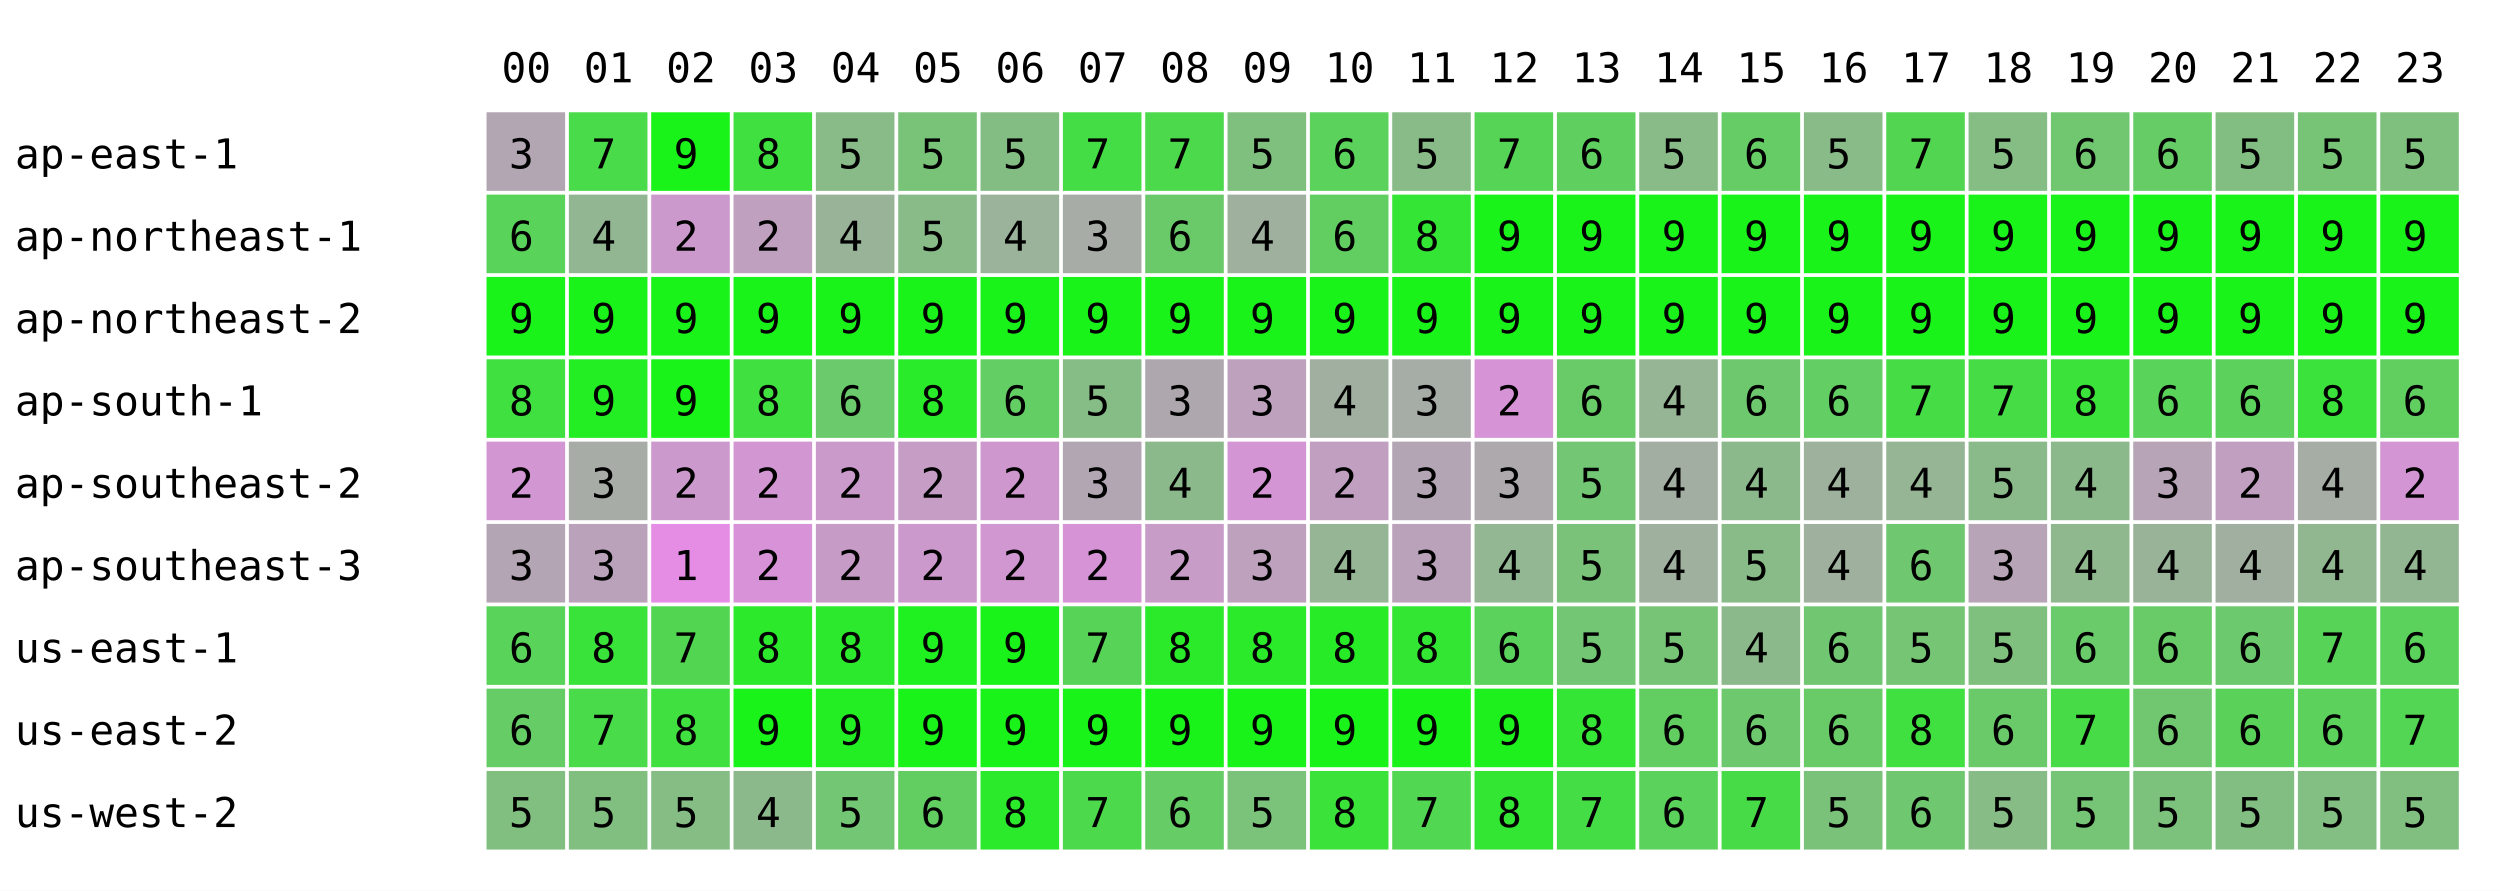
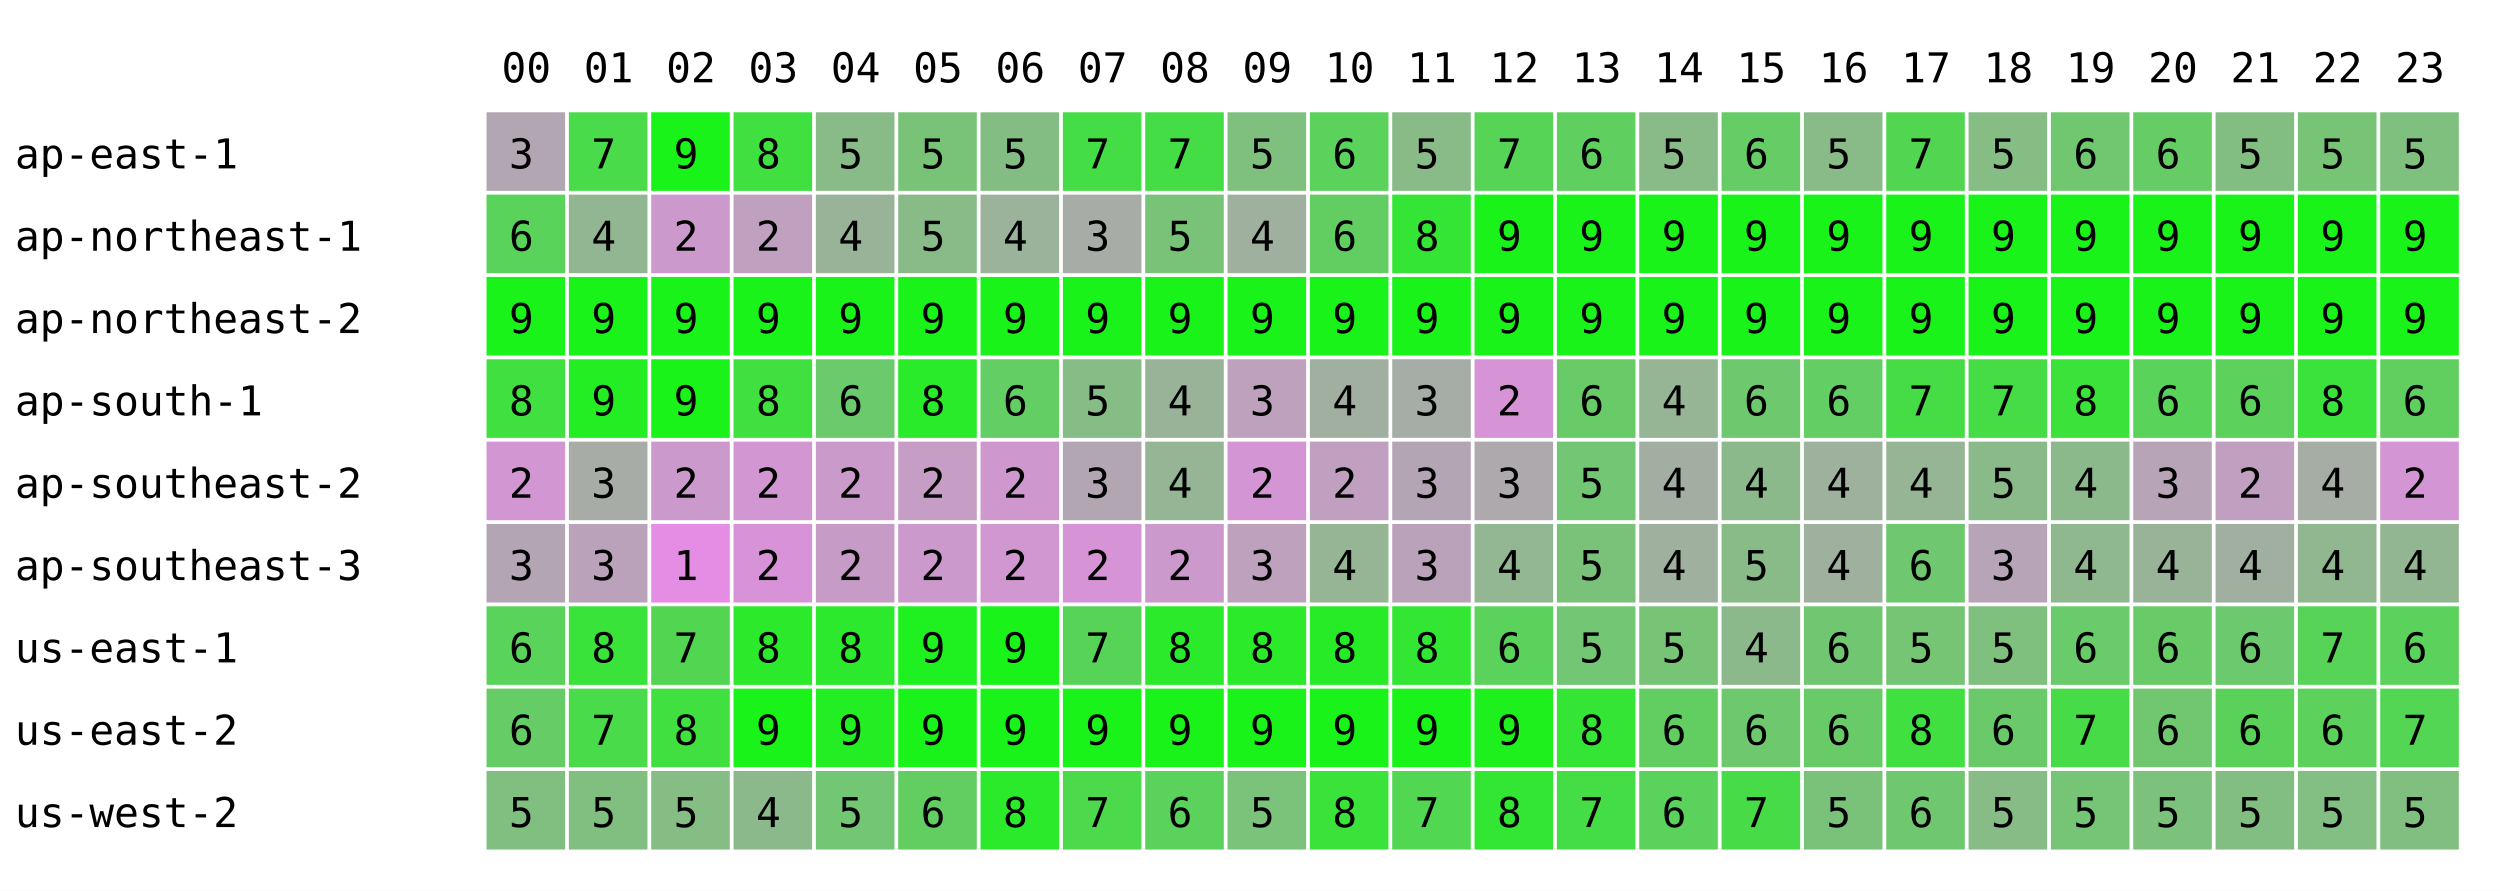
<svg xmlns="http://www.w3.org/2000/svg" width="668" height="238" font-family="monospace" font-size="11">
  <rect width="668" height="238" fill="white" />
  <text x="134" y="22">00</text>
  <text x="156" y="22">01</text>
  <text x="178" y="22">02</text>
  <text x="200" y="22">03</text>
  <text x="222" y="22">04</text>
  <text x="244" y="22">05</text>
  <text x="266" y="22">06</text>
  <text x="288" y="22">07</text>
  <text x="310" y="22">08</text>
  <text x="332" y="22">09</text>
  <text x="354" y="22">10</text>
  <text x="376" y="22">11</text>
  <text x="398" y="22">12</text>
  <text x="420" y="22">13</text>
  <text x="442" y="22">14</text>
  <text x="464" y="22">15</text>
  <text x="486" y="22">16</text>
  <text x="508" y="22">17</text>
  <text x="530" y="22">18</text>
  <text x="552" y="22">19</text>
  <text x="574" y="22">20</text>
  <text x="596" y="22">21</text>
  <text x="618" y="22">22</text>
  <text x="640" y="22">23</text>
  <text x="4" y="45">ap-east-1</text>
  <rect x="130" y="30" width="21" height="21" fill="rgb(178,166,178)" />
  <text x="136" y="45">3</text>
  <rect x="152" y="30" width="21" height="21" fill="rgb(73,219,73)" />
  <text x="158" y="45">7</text>
  <rect x="174" y="30" width="21" height="21" fill="rgb(25,243,25)" />
  <text x="180" y="45">9</text>
  <rect x="196" y="30" width="21" height="21" fill="rgb(63,224,63)" />
  <text x="202" y="45">8</text>
  <rect x="218" y="30" width="21" height="21" fill="rgb(137,187,137)" />
  <text x="224" y="45">5</text>
  <rect x="240" y="30" width="21" height="21" fill="rgb(121,195,121)" />
  <text x="246" y="45">5</text>
  <rect x="262" y="30" width="21" height="21" fill="rgb(132,189,132)" />
  <text x="268" y="45">5</text>
  <rect x="284" y="30" width="21" height="21" fill="rgb(69,221,69)" />
  <text x="290" y="45">7</text>
-   <rect x="306" y="30" width="21" height="21" fill="rgb(76,217,76)" />
+   <rect x="306" y="30" width="21" height="21" fill="rgb(69,221,69)" />
  <text x="312" y="45">7</text>
  <rect x="328" y="30" width="21" height="21" fill="rgb(127,192,127)" />
  <text x="334" y="45">5</text>
  <rect x="350" y="30" width="21" height="21" fill="rgb(91,210,91)" />
  <text x="356" y="45">6</text>
  <rect x="372" y="30" width="21" height="21" fill="rgb(136,187,136)" />
  <text x="378" y="45">5</text>
  <rect x="394" y="30" width="21" height="21" fill="rgb(86,212,86)" />
  <text x="400" y="45">7</text>
  <rect x="416" y="30" width="21" height="21" fill="rgb(95,208,95)" />
  <text x="422" y="45">6</text>
  <rect x="438" y="30" width="21" height="21" fill="rgb(137,187,137)" />
  <text x="444" y="45">5</text>
  <rect x="460" y="30" width="21" height="21" fill="rgb(102,204,102)" />
  <text x="466" y="45">6</text>
  <rect x="482" y="30" width="21" height="21" fill="rgb(136,187,136)" />
  <text x="488" y="45">5</text>
  <rect x="504" y="30" width="21" height="21" fill="rgb(82,214,82)" />
  <text x="510" y="45">7</text>
  <rect x="526" y="30" width="21" height="21" fill="rgb(133,189,133)" />
  <text x="532" y="45">5</text>
  <rect x="548" y="30" width="21" height="21" fill="rgb(112,199,112)" />
  <text x="554" y="45">6</text>
  <rect x="570" y="30" width="21" height="21" fill="rgb(102,204,102)" />
  <text x="576" y="45">6</text>
  <rect x="592" y="30" width="21" height="21" fill="rgb(130,190,130)" />
  <text x="598" y="45">5</text>
  <rect x="614" y="30" width="21" height="21" fill="rgb(119,196,119)" />
  <text x="620" y="45">5</text>
  <rect x="636" y="30" width="21" height="21" fill="rgb(127,192,127)" />
  <text x="642" y="45">5</text>
  <text x="4" y="67">ap-northeast-1</text>
  <rect x="130" y="52" width="21" height="21" fill="rgb(89,211,89)" />
  <text x="136" y="67">6</text>
  <rect x="152" y="52" width="21" height="21" fill="rgb(146,182,146)" />
  <text x="158" y="67">4</text>
  <rect x="174" y="52" width="21" height="21" fill="rgb(204,153,204)" />
  <text x="180" y="67">2</text>
  <rect x="196" y="52" width="21" height="21" fill="rgb(191,160,191)" />
  <text x="202" y="67">2</text>
  <rect x="218" y="52" width="21" height="21" fill="rgb(153,179,153)" />
  <text x="224" y="67">4</text>
  <rect x="240" y="52" width="21" height="21" fill="rgb(137,187,137)" />
  <text x="246" y="67">5</text>
  <rect x="262" y="52" width="21" height="21" fill="rgb(155,178,155)" />
  <text x="268" y="67">4</text>
  <rect x="284" y="52" width="21" height="21" fill="rgb(167,172,167)" />
  <text x="290" y="67">3</text>
-   <rect x="306" y="52" width="21" height="21" fill="rgb(106,202,106)" />
-   <text x="312" y="67">6</text>
+   <rect x="306" y="52" width="21" height="21" fill="rgb(120,195,120)" />
+   <text x="312" y="67">5</text>
  <rect x="328" y="52" width="21" height="21" fill="rgb(159,176,159)" />
  <text x="334" y="67">4</text>
  <rect x="350" y="52" width="21" height="21" fill="rgb(98,206,98)" />
  <text x="356" y="67">6</text>
  <rect x="372" y="52" width="21" height="21" fill="rgb(53,229,53)" />
  <text x="378" y="67">8</text>
  <rect x="394" y="52" width="21" height="21" fill="rgb(25,243,25)" />
  <text x="400" y="67">9</text>
  <rect x="416" y="52" width="21" height="21" fill="rgb(25,243,25)" />
  <text x="422" y="67">9</text>
  <rect x="438" y="52" width="21" height="21" fill="rgb(25,243,25)" />
  <text x="444" y="67">9</text>
  <rect x="460" y="52" width="21" height="21" fill="rgb(25,243,25)" />
  <text x="466" y="67">9</text>
  <rect x="482" y="52" width="21" height="21" fill="rgb(25,243,25)" />
  <text x="488" y="67">9</text>
  <rect x="504" y="52" width="21" height="21" fill="rgb(25,243,25)" />
  <text x="510" y="67">9</text>
  <rect x="526" y="52" width="21" height="21" fill="rgb(25,243,25)" />
  <text x="532" y="67">9</text>
  <rect x="548" y="52" width="21" height="21" fill="rgb(25,243,25)" />
  <text x="554" y="67">9</text>
  <rect x="570" y="52" width="21" height="21" fill="rgb(25,243,25)" />
  <text x="576" y="67">9</text>
  <rect x="592" y="52" width="21" height="21" fill="rgb(25,243,25)" />
  <text x="598" y="67">9</text>
  <rect x="614" y="52" width="21" height="21" fill="rgb(25,243,25)" />
  <text x="620" y="67">9</text>
  <rect x="636" y="52" width="21" height="21" fill="rgb(25,243,25)" />
  <text x="642" y="67">9</text>
  <text x="4" y="89">ap-northeast-2</text>
  <rect x="130" y="74" width="21" height="21" fill="rgb(25,243,25)" />
  <text x="136" y="89">9</text>
  <rect x="152" y="74" width="21" height="21" fill="rgb(25,243,25)" />
  <text x="158" y="89">9</text>
  <rect x="174" y="74" width="21" height="21" fill="rgb(25,243,25)" />
  <text x="180" y="89">9</text>
  <rect x="196" y="74" width="21" height="21" fill="rgb(25,243,25)" />
  <text x="202" y="89">9</text>
  <rect x="218" y="74" width="21" height="21" fill="rgb(25,243,25)" />
  <text x="224" y="89">9</text>
  <rect x="240" y="74" width="21" height="21" fill="rgb(25,243,25)" />
  <text x="246" y="89">9</text>
  <rect x="262" y="74" width="21" height="21" fill="rgb(25,243,25)" />
  <text x="268" y="89">9</text>
  <rect x="284" y="74" width="21" height="21" fill="rgb(25,243,25)" />
  <text x="290" y="89">9</text>
  <rect x="306" y="74" width="21" height="21" fill="rgb(25,243,25)" />
  <text x="312" y="89">9</text>
  <rect x="328" y="74" width="21" height="21" fill="rgb(25,243,25)" />
  <text x="334" y="89">9</text>
  <rect x="350" y="74" width="21" height="21" fill="rgb(25,243,25)" />
  <text x="356" y="89">9</text>
  <rect x="372" y="74" width="21" height="21" fill="rgb(25,243,25)" />
  <text x="378" y="89">9</text>
  <rect x="394" y="74" width="21" height="21" fill="rgb(25,243,25)" />
  <text x="400" y="89">9</text>
  <rect x="416" y="74" width="21" height="21" fill="rgb(25,243,25)" />
  <text x="422" y="89">9</text>
  <rect x="438" y="74" width="21" height="21" fill="rgb(25,243,25)" />
  <text x="444" y="89">9</text>
  <rect x="460" y="74" width="21" height="21" fill="rgb(25,243,25)" />
  <text x="466" y="89">9</text>
  <rect x="482" y="74" width="21" height="21" fill="rgb(25,243,25)" />
  <text x="488" y="89">9</text>
  <rect x="504" y="74" width="21" height="21" fill="rgb(25,243,25)" />
  <text x="510" y="89">9</text>
  <rect x="526" y="74" width="21" height="21" fill="rgb(25,243,25)" />
  <text x="532" y="89">9</text>
  <rect x="548" y="74" width="21" height="21" fill="rgb(25,243,25)" />
  <text x="554" y="89">9</text>
  <rect x="570" y="74" width="21" height="21" fill="rgb(25,243,25)" />
  <text x="576" y="89">9</text>
  <rect x="592" y="74" width="21" height="21" fill="rgb(25,243,25)" />
  <text x="598" y="89">9</text>
  <rect x="614" y="74" width="21" height="21" fill="rgb(25,243,25)" />
  <text x="620" y="89">9</text>
  <rect x="636" y="74" width="21" height="21" fill="rgb(25,243,25)" />
  <text x="642" y="89">9</text>
  <text x="4" y="111">ap-south-1</text>
  <rect x="130" y="96" width="21" height="21" fill="rgb(63,224,63)" />
  <text x="136" y="111">8</text>
  <rect x="152" y="96" width="21" height="21" fill="rgb(35,238,35)" />
  <text x="158" y="111">9</text>
  <rect x="174" y="96" width="21" height="21" fill="rgb(25,243,25)" />
  <text x="180" y="111">9</text>
  <rect x="196" y="96" width="21" height="21" fill="rgb(63,224,63)" />
  <text x="202" y="111">8</text>
  <rect x="218" y="96" width="21" height="21" fill="rgb(107,202,107)" />
  <text x="224" y="111">6</text>
  <rect x="240" y="96" width="21" height="21" fill="rgb(41,235,41)" />
  <text x="246" y="111">8</text>
  <rect x="262" y="96" width="21" height="21" fill="rgb(99,206,99)" />
  <text x="268" y="111">6</text>
  <rect x="284" y="96" width="21" height="21" fill="rgb(134,188,134)" />
  <text x="290" y="111">5</text>
-   <rect x="306" y="96" width="21" height="21" fill="rgb(174,168,174)" />
-   <text x="312" y="111">3</text>
+   <rect x="306" y="96" width="21" height="21" fill="rgb(153,179,153)" />
+   <text x="312" y="111">4</text>
  <rect x="328" y="96" width="21" height="21" fill="rgb(189,161,189)" />
  <text x="334" y="111">3</text>
  <rect x="350" y="96" width="21" height="21" fill="rgb(160,175,160)" />
  <text x="356" y="111">4</text>
  <rect x="372" y="96" width="21" height="21" fill="rgb(166,172,166)" />
  <text x="378" y="111">3</text>
  <rect x="394" y="96" width="21" height="21" fill="rgb(214,148,214)" />
  <text x="400" y="111">2</text>
  <rect x="416" y="96" width="21" height="21" fill="rgb(104,203,104)" />
  <text x="422" y="111">6</text>
  <rect x="438" y="96" width="21" height="21" fill="rgb(149,181,149)" />
  <text x="444" y="111">4</text>
  <rect x="460" y="96" width="21" height="21" fill="rgb(110,200,110)" />
  <text x="466" y="111">6</text>
  <rect x="482" y="96" width="21" height="21" fill="rgb(99,206,99)" />
  <text x="488" y="111">6</text>
  <rect x="504" y="96" width="21" height="21" fill="rgb(70,220,70)" />
  <text x="510" y="111">7</text>
  <rect x="526" y="96" width="21" height="21" fill="rgb(70,220,70)" />
  <text x="532" y="111">7</text>
  <rect x="548" y="96" width="21" height="21" fill="rgb(58,226,58)" />
  <text x="554" y="111">8</text>
  <rect x="570" y="96" width="21" height="21" fill="rgb(89,211,89)" />
  <text x="576" y="111">6</text>
  <rect x="592" y="96" width="21" height="21" fill="rgb(92,209,92)" />
  <text x="598" y="111">6</text>
  <rect x="614" y="96" width="21" height="21" fill="rgb(59,226,59)" />
  <text x="620" y="111">8</text>
  <rect x="636" y="96" width="21" height="21" fill="rgb(96,207,96)" />
  <text x="642" y="111">6</text>
  <text x="4" y="133">ap-southeast-2</text>
  <rect x="130" y="118" width="21" height="21" fill="rgb(210,150,210)" />
  <text x="136" y="133">2</text>
  <rect x="152" y="118" width="21" height="21" fill="rgb(167,172,167)" />
  <text x="158" y="133">3</text>
  <rect x="174" y="118" width="21" height="21" fill="rgb(204,153,204)" />
  <text x="180" y="133">2</text>
  <rect x="196" y="118" width="21" height="21" fill="rgb(210,150,210)" />
  <text x="202" y="133">2</text>
  <rect x="218" y="118" width="21" height="21" fill="rgb(202,154,202)" />
  <text x="224" y="133">2</text>
  <rect x="240" y="118" width="21" height="21" fill="rgb(197,157,197)" />
  <text x="246" y="133">2</text>
  <rect x="262" y="118" width="21" height="21" fill="rgb(206,152,206)" />
  <text x="268" y="133">2</text>
  <rect x="284" y="118" width="21" height="21" fill="rgb(178,166,178)" />
  <text x="290" y="133">3</text>
-   <rect x="306" y="118" width="21" height="21" fill="rgb(140,185,140)" />
+   <rect x="306" y="118" width="21" height="21" fill="rgb(149,181,149)" />
  <text x="312" y="133">4</text>
  <rect x="328" y="118" width="21" height="21" fill="rgb(212,149,212)" />
  <text x="334" y="133">2</text>
  <rect x="350" y="118" width="21" height="21" fill="rgb(193,159,193)" />
  <text x="356" y="133">2</text>
  <rect x="372" y="118" width="21" height="21" fill="rgb(180,165,180)" />
  <text x="378" y="133">3</text>
  <rect x="394" y="118" width="21" height="21" fill="rgb(173,169,173)" />
  <text x="400" y="133">3</text>
  <rect x="416" y="118" width="21" height="21" fill="rgb(115,198,115)" />
  <text x="422" y="133">5</text>
  <rect x="438" y="118" width="21" height="21" fill="rgb(163,174,163)" />
  <text x="444" y="133">4</text>
  <rect x="460" y="118" width="21" height="21" fill="rgb(140,185,140)" />
  <text x="466" y="133">4</text>
  <rect x="482" y="118" width="21" height="21" fill="rgb(157,177,157)" />
  <text x="488" y="133">4</text>
  <rect x="504" y="118" width="21" height="21" fill="rgb(149,181,149)" />
  <text x="510" y="133">4</text>
  <rect x="526" y="118" width="21" height="21" fill="rgb(138,186,138)" />
  <text x="532" y="133">5</text>
  <rect x="548" y="118" width="21" height="21" fill="rgb(140,185,140)" />
  <text x="554" y="133">4</text>
  <rect x="570" y="118" width="21" height="21" fill="rgb(183,164,183)" />
  <text x="576" y="133">3</text>
  <rect x="592" y="118" width="21" height="21" fill="rgb(192,159,192)" />
  <text x="598" y="133">2</text>
  <rect x="614" y="118" width="21" height="21" fill="rgb(165,173,165)" />
  <text x="620" y="133">4</text>
  <rect x="636" y="118" width="21" height="21" fill="rgb(212,149,212)" />
  <text x="642" y="133">2</text>
  <text x="4" y="155">ap-southeast-3</text>
  <rect x="130" y="140" width="21" height="21" fill="rgb(180,165,180)" />
  <text x="136" y="155">3</text>
  <rect x="152" y="140" width="21" height="21" fill="rgb(186,162,186)" />
  <text x="158" y="155">3</text>
  <rect x="174" y="140" width="21" height="21" fill="rgb(229,141,229)" />
  <text x="180" y="155">1</text>
  <rect x="196" y="140" width="21" height="21" fill="rgb(216,147,216)" />
  <text x="202" y="155">2</text>
  <rect x="218" y="140" width="21" height="21" fill="rgb(198,156,198)" />
  <text x="224" y="155">2</text>
  <rect x="240" y="140" width="21" height="21" fill="rgb(204,153,204)" />
  <text x="246" y="155">2</text>
  <rect x="262" y="140" width="21" height="21" fill="rgb(209,151,209)" />
  <text x="268" y="155">2</text>
  <rect x="284" y="140" width="21" height="21" fill="rgb(214,148,214)" />
  <text x="290" y="155">2</text>
-   <rect x="306" y="140" width="21" height="21" fill="rgb(199,156,199)" />
+   <rect x="306" y="140" width="21" height="21" fill="rgb(204,153,204)" />
  <text x="312" y="155">2</text>
  <rect x="328" y="140" width="21" height="21" fill="rgb(189,161,189)" />
  <text x="334" y="155">3</text>
  <rect x="350" y="140" width="21" height="21" fill="rgb(149,181,149)" />
  <text x="356" y="155">4</text>
  <rect x="372" y="140" width="21" height="21" fill="rgb(187,162,187)" />
  <text x="378" y="155">3</text>
  <rect x="394" y="140" width="21" height="21" fill="rgb(147,182,147)" />
  <text x="400" y="155">4</text>
  <rect x="416" y="140" width="21" height="21" fill="rgb(122,194,122)" />
  <text x="422" y="155">5</text>
  <rect x="438" y="140" width="21" height="21" fill="rgb(159,176,159)" />
  <text x="444" y="155">4</text>
  <rect x="460" y="140" width="21" height="21" fill="rgb(136,187,136)" />
  <text x="466" y="155">5</text>
  <rect x="482" y="140" width="21" height="21" fill="rgb(159,176,159)" />
  <text x="488" y="155">4</text>
  <rect x="504" y="140" width="21" height="21" fill="rgb(111,200,111)" />
  <text x="510" y="155">6</text>
  <rect x="526" y="140" width="21" height="21" fill="rgb(183,164,183)" />
  <text x="532" y="155">3</text>
  <rect x="548" y="140" width="21" height="21" fill="rgb(143,184,143)" />
  <text x="554" y="155">4</text>
  <rect x="570" y="140" width="21" height="21" fill="rgb(153,179,153)" />
  <text x="576" y="155">4</text>
  <rect x="592" y="140" width="21" height="21" fill="rgb(160,175,160)" />
  <text x="598" y="155">4</text>
  <rect x="614" y="140" width="21" height="21" fill="rgb(144,183,144)" />
  <text x="620" y="155">4</text>
  <rect x="636" y="140" width="21" height="21" fill="rgb(146,182,146)" />
  <text x="642" y="155">4</text>
  <text x="4" y="177">us-east-1</text>
  <rect x="130" y="162" width="21" height="21" fill="rgb(89,211,89)" />
  <text x="136" y="177">6</text>
  <rect x="152" y="162" width="21" height="21" fill="rgb(57,227,57)" />
  <text x="158" y="177">8</text>
  <rect x="174" y="162" width="21" height="21" fill="rgb(82,214,82)" />
  <text x="180" y="177">7</text>
  <rect x="196" y="162" width="21" height="21" fill="rgb(44,233,44)" />
  <text x="202" y="177">8</text>
  <rect x="218" y="162" width="21" height="21" fill="rgb(45,233,45)" />
  <text x="224" y="177">8</text>
  <rect x="240" y="162" width="21" height="21" fill="rgb(31,240,31)" />
  <text x="246" y="177">9</text>
  <rect x="262" y="162" width="21" height="21" fill="rgb(25,243,25)" />
  <text x="268" y="177">9</text>
  <rect x="284" y="162" width="21" height="21" fill="rgb(87,212,87)" />
  <text x="290" y="177">7</text>
-   <rect x="306" y="162" width="21" height="21" fill="rgb(42,234,42)" />
+   <rect x="306" y="162" width="21" height="21" fill="rgb(43,234,43)" />
  <text x="312" y="177">8</text>
  <rect x="328" y="162" width="21" height="21" fill="rgb(42,234,42)" />
  <text x="334" y="177">8</text>
  <rect x="350" y="162" width="21" height="21" fill="rgb(40,235,40)" />
  <text x="356" y="177">8</text>
  <rect x="372" y="162" width="21" height="21" fill="rgb(51,230,51)" />
  <text x="378" y="177">8</text>
  <rect x="394" y="162" width="21" height="21" fill="rgb(91,210,91)" />
  <text x="400" y="177">6</text>
  <rect x="416" y="162" width="21" height="21" fill="rgb(115,198,115)" />
  <text x="422" y="177">5</text>
  <rect x="438" y="162" width="21" height="21" fill="rgb(119,196,119)" />
  <text x="444" y="177">5</text>
  <rect x="460" y="162" width="21" height="21" fill="rgb(140,185,140)" />
  <text x="466" y="177">4</text>
  <rect x="482" y="162" width="21" height="21" fill="rgb(113,199,113)" />
  <text x="488" y="177">6</text>
  <rect x="504" y="162" width="21" height="21" fill="rgb(117,197,117)" />
  <text x="510" y="177">5</text>
  <rect x="526" y="162" width="21" height="21" fill="rgb(127,192,127)" />
  <text x="532" y="177">5</text>
  <rect x="548" y="162" width="21" height="21" fill="rgb(105,203,105)" />
  <text x="554" y="177">6</text>
  <rect x="570" y="162" width="21" height="21" fill="rgb(104,203,104)" />
  <text x="576" y="177">6</text>
  <rect x="592" y="162" width="21" height="21" fill="rgb(109,201,109)" />
  <text x="598" y="177">6</text>
  <rect x="614" y="162" width="21" height="21" fill="rgb(87,212,87)" />
  <text x="620" y="177">7</text>
  <rect x="636" y="162" width="21" height="21" fill="rgb(91,210,91)" />
  <text x="642" y="177">6</text>
  <text x="4" y="199">us-east-2</text>
  <rect x="130" y="184" width="21" height="21" fill="rgb(102,204,102)" />
  <text x="136" y="199">6</text>
  <rect x="152" y="184" width="21" height="21" fill="rgb(73,219,73)" />
  <text x="158" y="199">7</text>
  <rect x="174" y="184" width="21" height="21" fill="rgb(63,224,63)" />
  <text x="180" y="199">8</text>
  <rect x="196" y="184" width="21" height="21" fill="rgb(25,243,25)" />
  <text x="202" y="199">9</text>
  <rect x="218" y="184" width="21" height="21" fill="rgb(35,238,35)" />
  <text x="224" y="199">9</text>
  <rect x="240" y="184" width="21" height="21" fill="rgb(25,243,25)" />
  <text x="246" y="199">9</text>
  <rect x="262" y="184" width="21" height="21" fill="rgb(25,243,25)" />
  <text x="268" y="199">9</text>
  <rect x="284" y="184" width="21" height="21" fill="rgb(25,243,25)" />
  <text x="290" y="199">9</text>
  <rect x="306" y="184" width="21" height="21" fill="rgb(25,243,25)" />
  <text x="312" y="199">9</text>
  <rect x="328" y="184" width="21" height="21" fill="rgb(25,243,25)" />
  <text x="334" y="199">9</text>
  <rect x="350" y="184" width="21" height="21" fill="rgb(25,243,25)" />
  <text x="356" y="199">9</text>
  <rect x="372" y="184" width="21" height="21" fill="rgb(25,243,25)" />
  <text x="378" y="199">9</text>
  <rect x="394" y="184" width="21" height="21" fill="rgb(30,240,30)" />
  <text x="400" y="199">9</text>
  <rect x="416" y="184" width="21" height="21" fill="rgb(53,229,53)" />
  <text x="422" y="199">8</text>
  <rect x="438" y="184" width="21" height="21" fill="rgb(98,206,98)" />
  <text x="444" y="199">6</text>
  <rect x="460" y="184" width="21" height="21" fill="rgb(110,200,110)" />
  <text x="466" y="199">6</text>
  <rect x="482" y="184" width="21" height="21" fill="rgb(104,203,104)" />
  <text x="488" y="199">6</text>
  <rect x="504" y="184" width="21" height="21" fill="rgb(63,224,63)" />
  <text x="510" y="199">8</text>
  <rect x="526" y="184" width="21" height="21" fill="rgb(106,202,106)" />
  <text x="532" y="199">6</text>
  <rect x="548" y="184" width="21" height="21" fill="rgb(71,220,71)" />
  <text x="554" y="199">7</text>
  <rect x="570" y="184" width="21" height="21" fill="rgb(112,199,112)" />
  <text x="576" y="199">6</text>
  <rect x="592" y="184" width="21" height="21" fill="rgb(90,210,90)" />
  <text x="598" y="199">6</text>
  <rect x="614" y="184" width="21" height="21" fill="rgb(92,209,92)" />
  <text x="620" y="199">6</text>
  <rect x="636" y="184" width="21" height="21" fill="rgb(83,214,83)" />
  <text x="642" y="199">7</text>
  <text x="4" y="221">us-west-2</text>
  <rect x="130" y="206" width="21" height="21" fill="rgb(129,191,129)" />
  <text x="136" y="221">5</text>
  <rect x="152" y="206" width="21" height="21" fill="rgb(129,191,129)" />
  <text x="158" y="221">5</text>
  <rect x="174" y="206" width="21" height="21" fill="rgb(133,189,133)" />
  <text x="180" y="221">5</text>
  <rect x="196" y="206" width="21" height="21" fill="rgb(140,185,140)" />
  <text x="202" y="221">4</text>
  <rect x="218" y="206" width="21" height="21" fill="rgb(115,198,115)" />
  <text x="224" y="221">5</text>
  <rect x="240" y="206" width="21" height="21" fill="rgb(98,206,98)" />
  <text x="246" y="221">6</text>
  <rect x="262" y="206" width="21" height="21" fill="rgb(43,234,43)" />
  <text x="268" y="221">8</text>
  <rect x="284" y="206" width="21" height="21" fill="rgb(76,217,76)" />
  <text x="290" y="221">7</text>
-   <rect x="306" y="206" width="21" height="21" fill="rgb(102,204,102)" />
+   <rect x="306" y="206" width="21" height="21" fill="rgb(91,210,91)" />
  <text x="312" y="221">6</text>
  <rect x="328" y="206" width="21" height="21" fill="rgb(123,194,123)" />
  <text x="334" y="221">5</text>
  <rect x="350" y="206" width="21" height="21" fill="rgb(58,226,58)" />
  <text x="356" y="221">8</text>
  <rect x="372" y="206" width="21" height="21" fill="rgb(81,215,81)" />
  <text x="378" y="221">7</text>
  <rect x="394" y="206" width="21" height="21" fill="rgb(51,230,51)" />
  <text x="400" y="221">8</text>
  <rect x="416" y="206" width="21" height="21" fill="rgb(69,221,69)" />
  <text x="422" y="221">7</text>
  <rect x="438" y="206" width="21" height="21" fill="rgb(91,210,91)" />
  <text x="444" y="221">6</text>
  <rect x="460" y="206" width="21" height="21" fill="rgb(72,219,72)" />
  <text x="466" y="221">7</text>
  <rect x="482" y="206" width="21" height="21" fill="rgb(122,194,122)" />
  <text x="488" y="221">5</text>
  <rect x="504" y="206" width="21" height="21" fill="rgb(111,200,111)" />
  <text x="510" y="221">6</text>
  <rect x="526" y="206" width="21" height="21" fill="rgb(135,188,135)" />
  <text x="532" y="221">5</text>
  <rect x="548" y="206" width="21" height="21" fill="rgb(118,196,118)" />
  <text x="554" y="221">5</text>
  <rect x="570" y="206" width="21" height="21" fill="rgb(124,193,124)" />
  <text x="576" y="221">5</text>
  <rect x="592" y="206" width="21" height="21" fill="rgb(130,190,130)" />
  <text x="598" y="221">5</text>
  <rect x="614" y="206" width="21" height="21" fill="rgb(131,190,131)" />
  <text x="620" y="221">5</text>
  <rect x="636" y="206" width="21" height="21" fill="rgb(129,191,129)" />
  <text x="642" y="221">5</text>
</svg>
